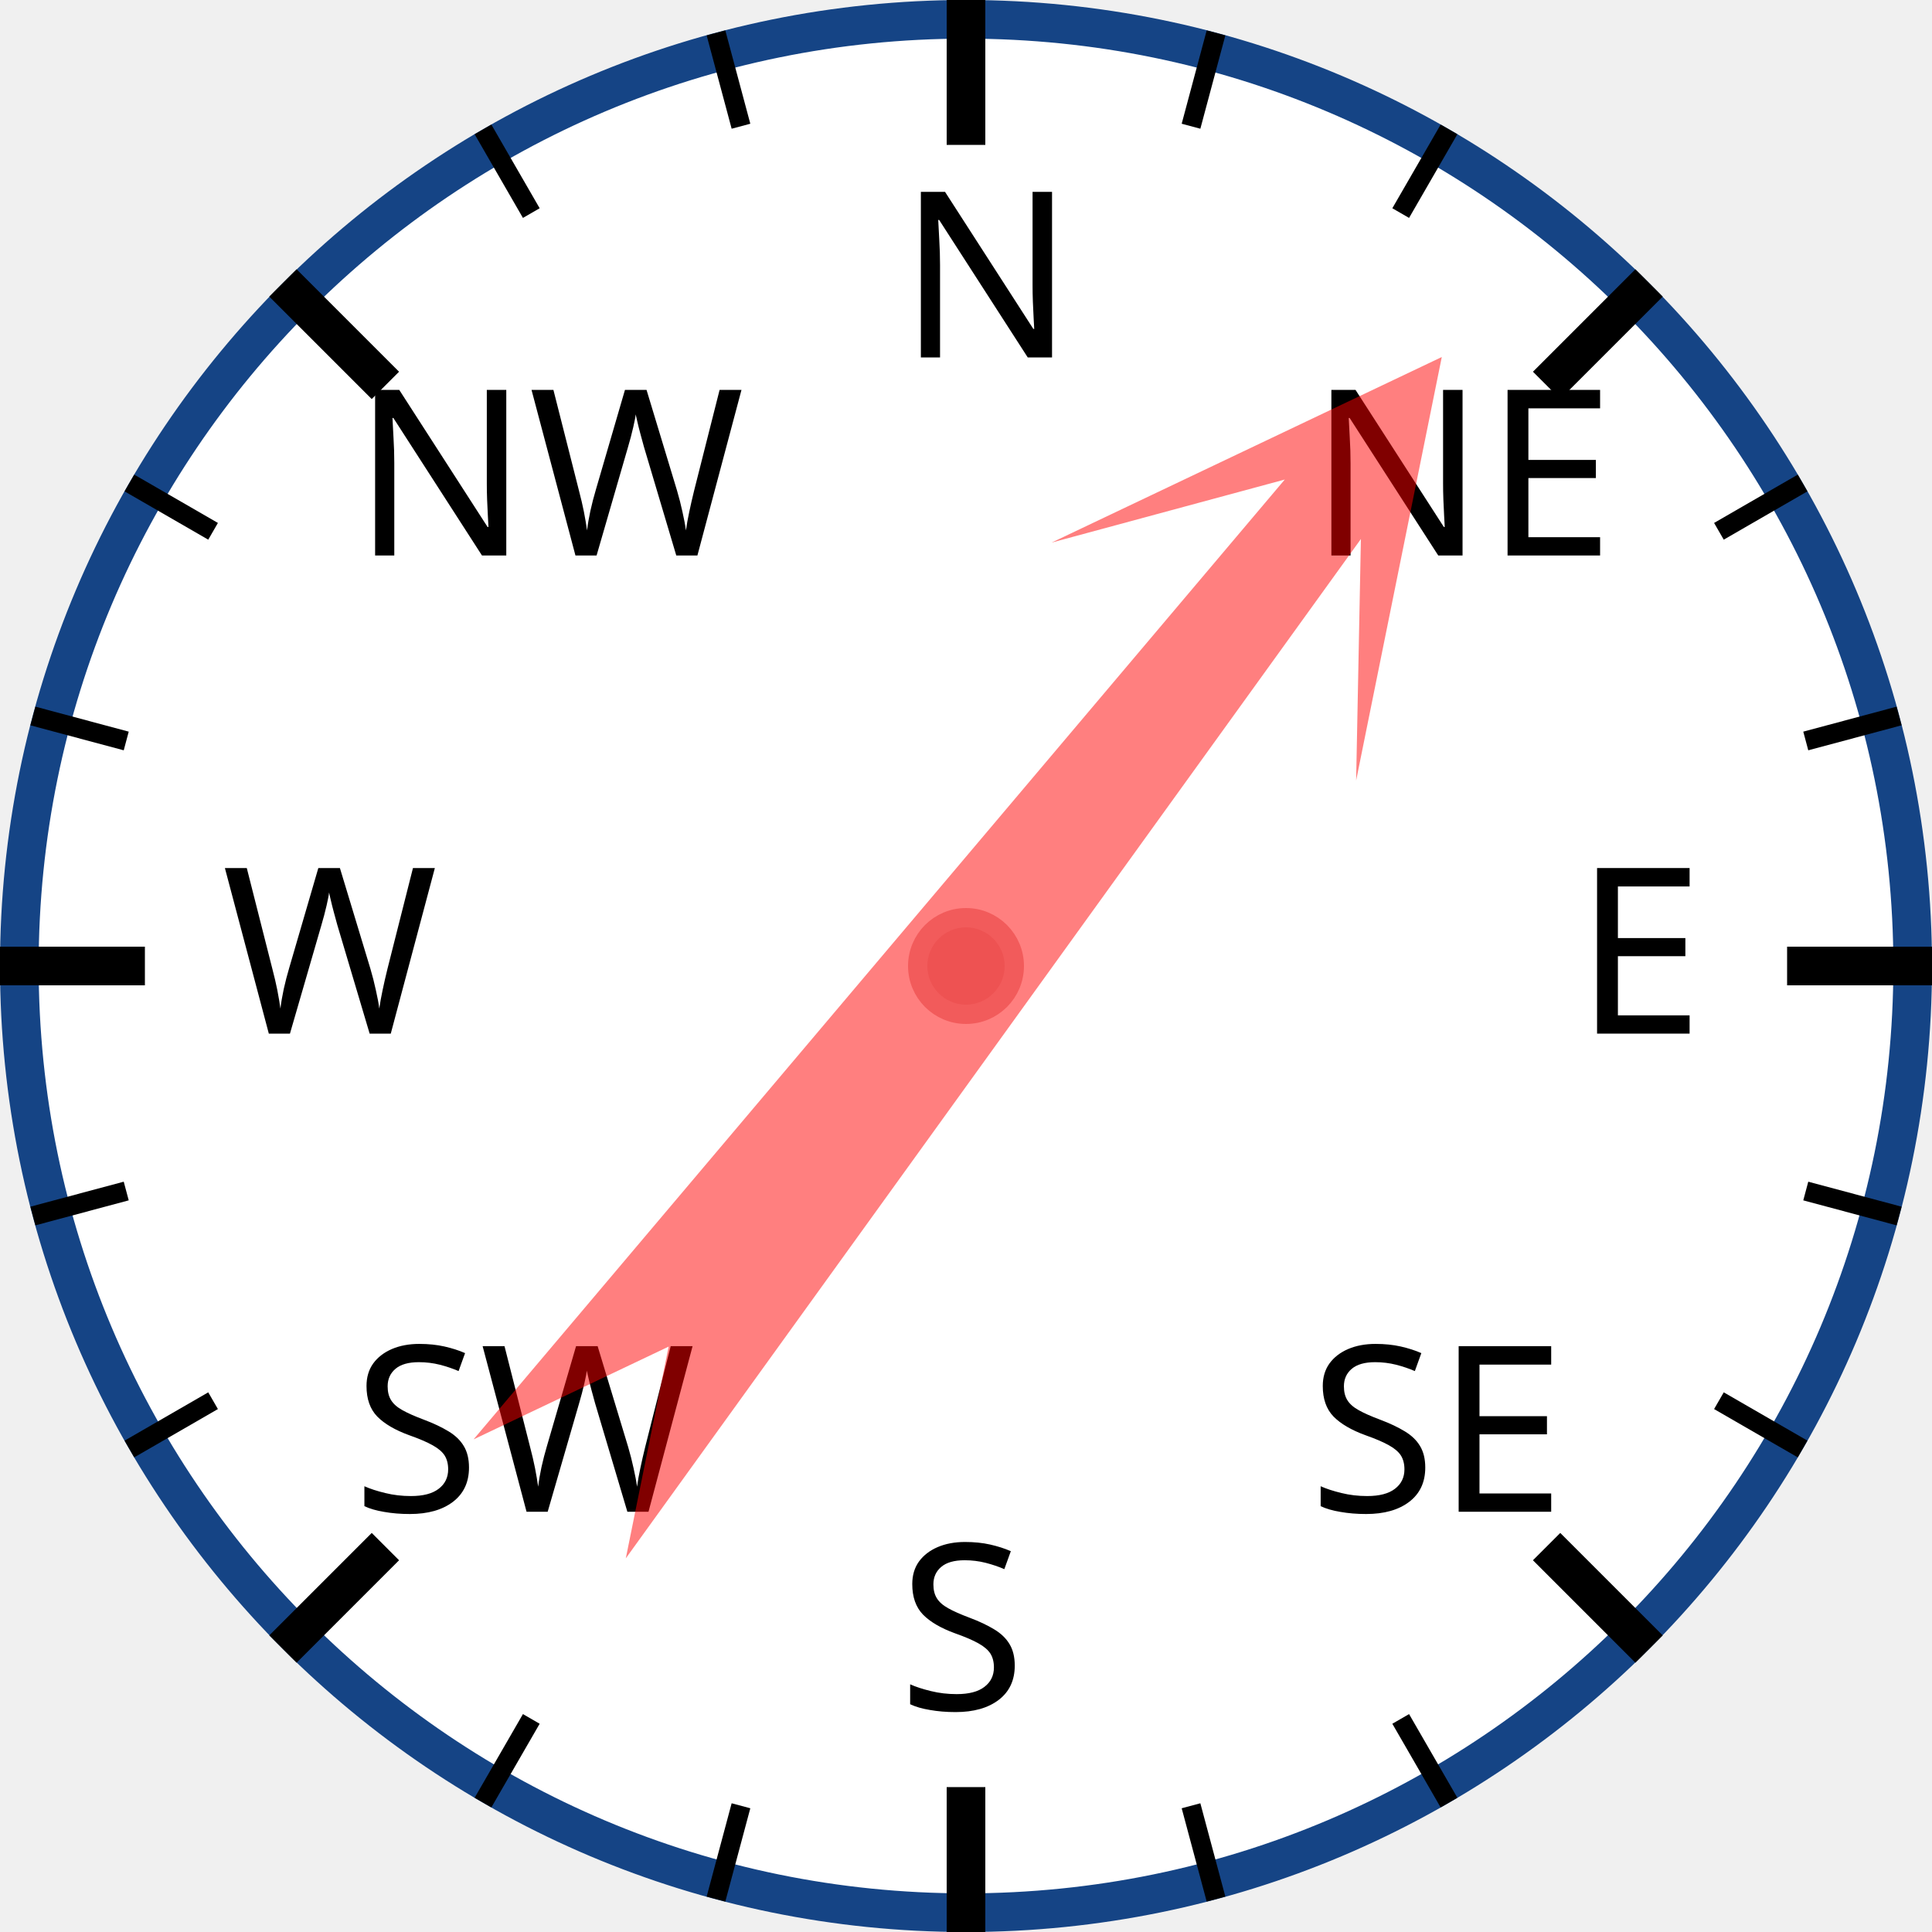
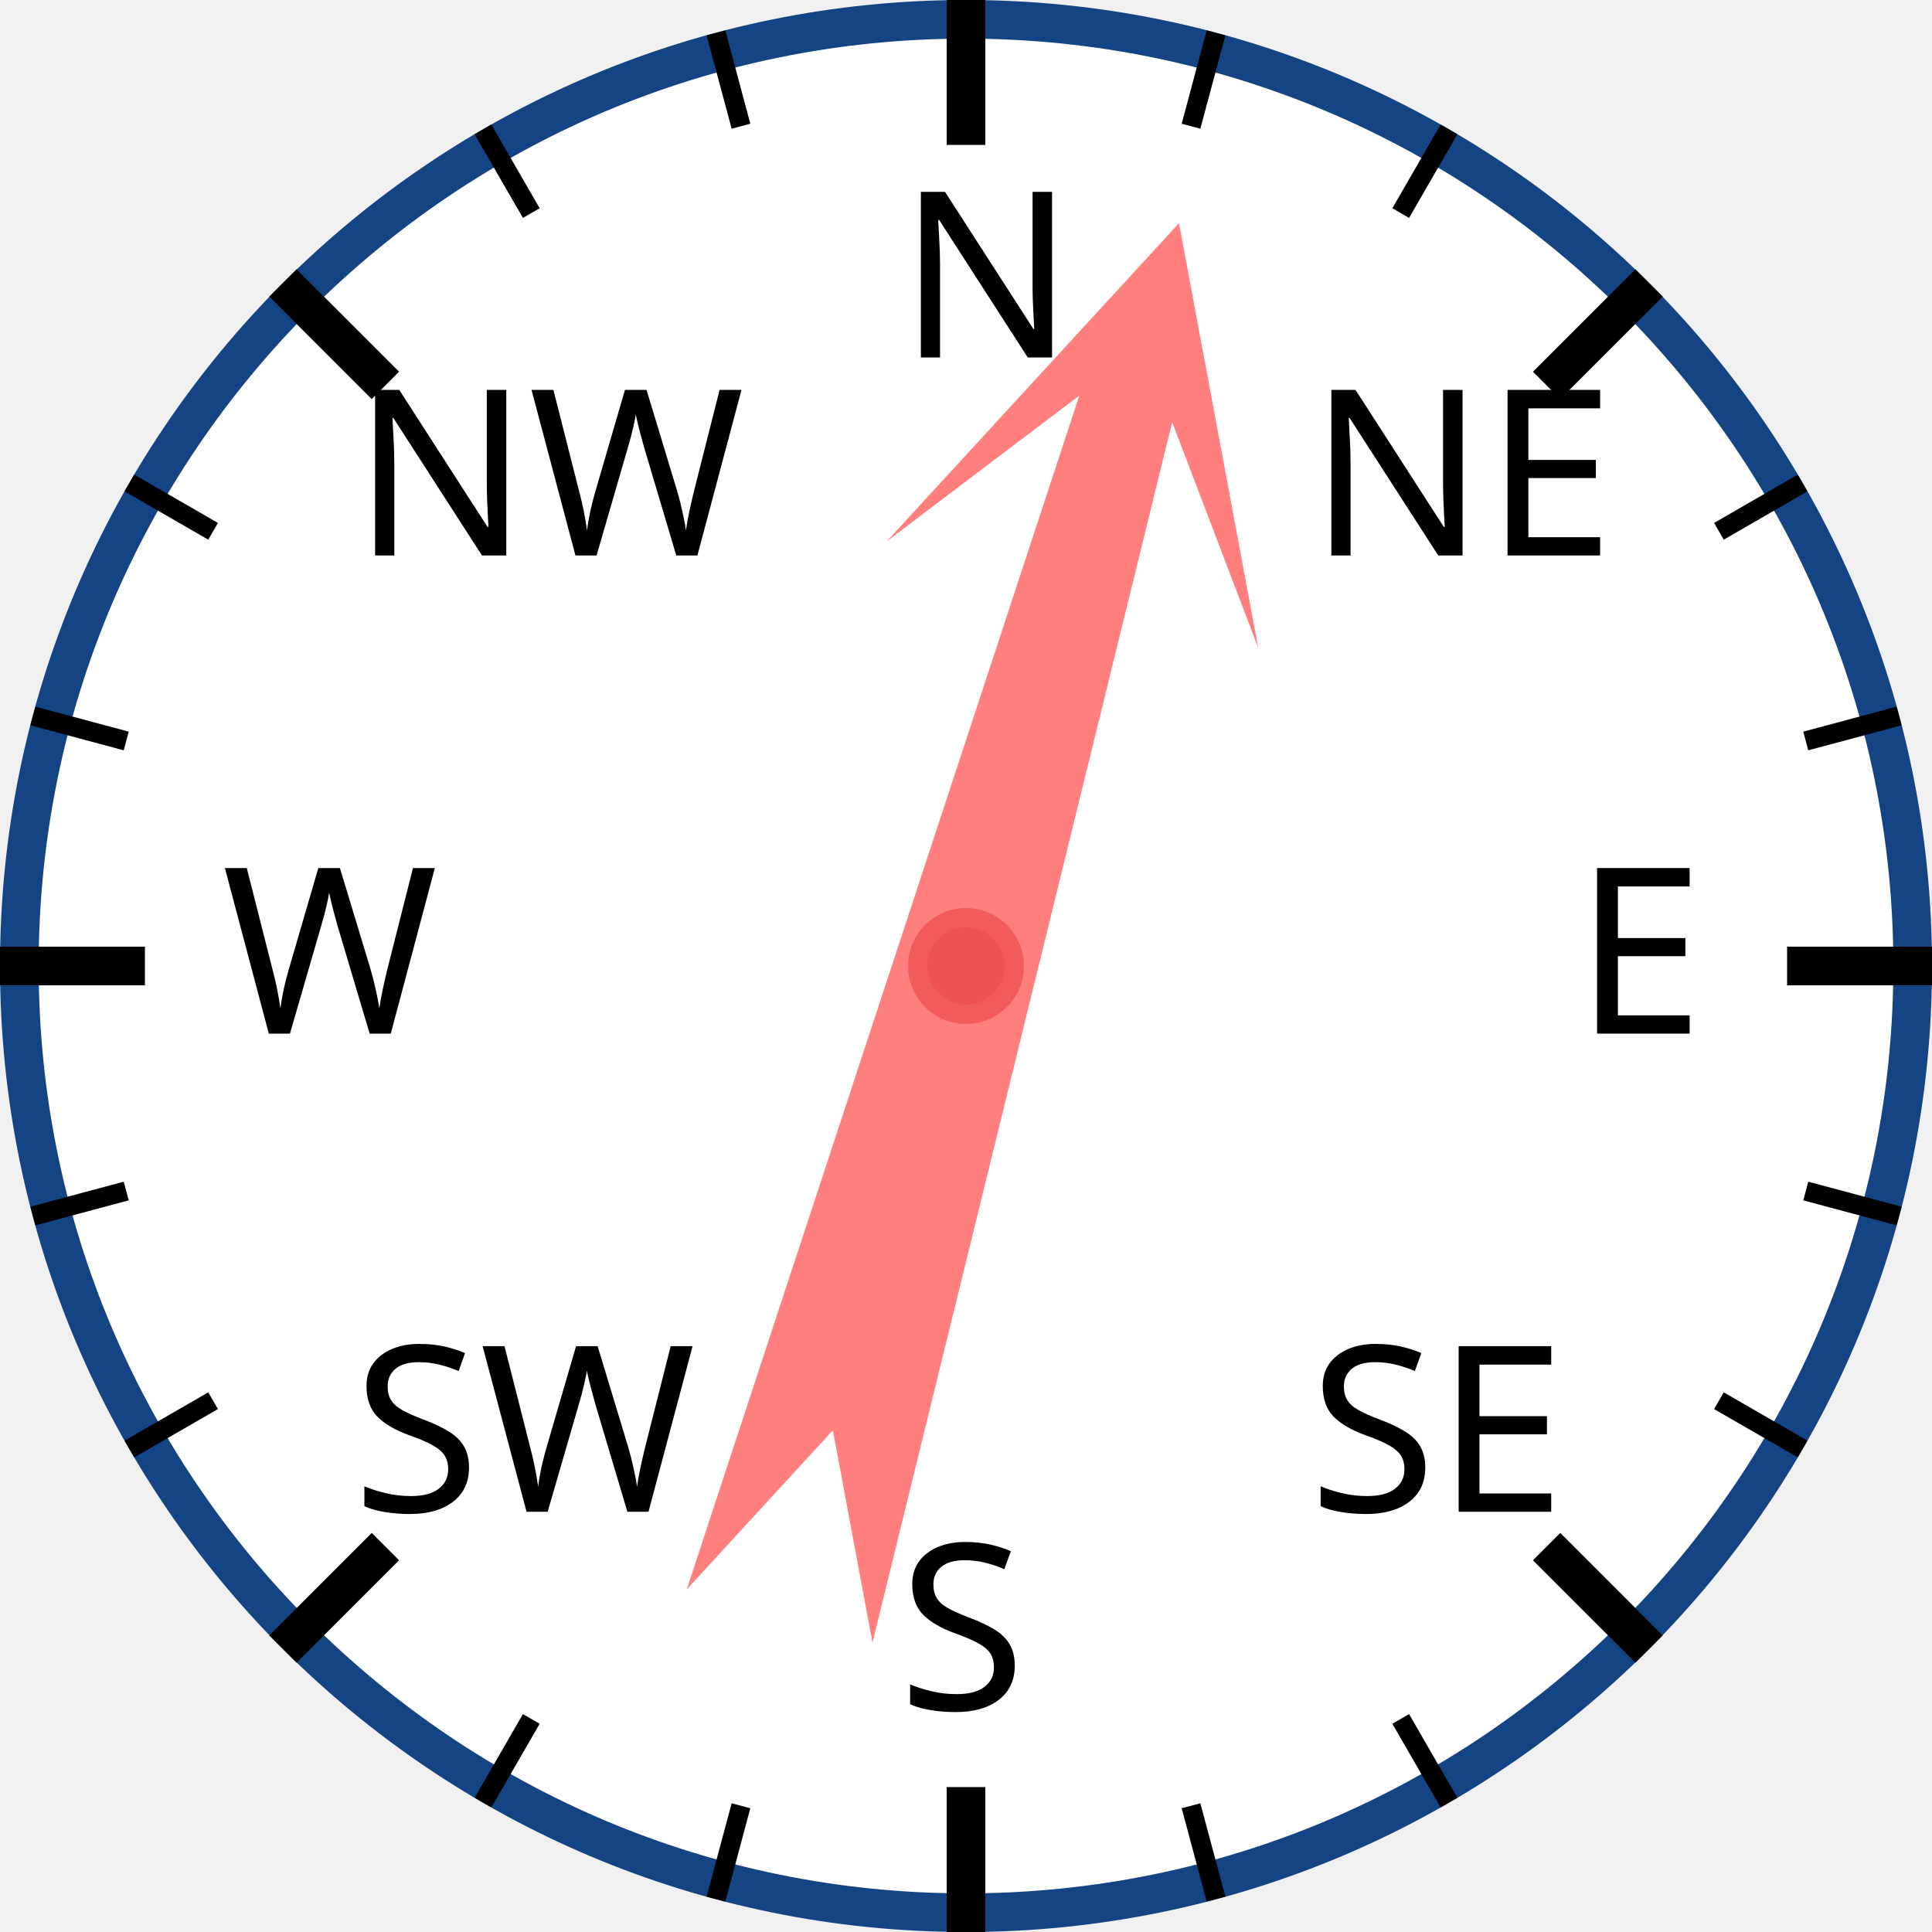
<svg xmlns="http://www.w3.org/2000/svg" width="120px" height="120px" viewBox="0 0 200 200">
  <circle cx="100" cy="100" r="98" style="fill: white; stroke: #154485; stroke-width: 4;" />
  <text x="93.0" y="37.0" style="font-family: sans-serif; font-size: 18pt;">N</text>
  <line x1="100.0" y1="0.0" x2="100.0" y2="15.0" style="stroke: black; stroke-width: 4;" />
  <line x1="74.118" y1="3.407" x2="76.706" y2="13.067" style="stroke: black; stroke-width: 2;" />
  <line x1="50" y1="13.397" x2="55" y2="22.058" style="stroke: black; stroke-width: 2;" />
  <text x="36.503" y="57.503" style="font-family: sans-serif; font-size: 18pt;">NW</text>
  <line x1="29.289" y1="29.289" x2="39.896" y2="39.896" style="stroke: black; stroke-width: 4;" />
  <line x1="13.397" y1="50" x2="22.058" y2="55" style="stroke: black; stroke-width: 2;" />
  <line x1="3.407" y1="74.118" x2="13.067" y2="76.706" style="stroke: black; stroke-width: 2;" />
  <text x="23.0" y="107.0" style="font-family: sans-serif; font-size: 18pt;">W</text>
  <line x1="0.0" y1="100.0" x2="15.0" y2="100.0" style="stroke: black; stroke-width: 4;" />
  <line x1="3.407" y1="125.882" x2="13.067" y2="123.294" style="stroke: black; stroke-width: 2;" />
  <line x1="13.397" y1="150" x2="22.058" y2="145" style="stroke: black; stroke-width: 2;" />
  <text x="36.503" y="156.497" style="font-family: sans-serif; font-size: 18pt;">SW</text>
  <line x1="29.289" y1="170.711" x2="39.896" y2="160.104" style="stroke: black; stroke-width: 4;" />
  <line x1="50" y1="186.603" x2="55" y2="177.942" style="stroke: black; stroke-width: 2;" />
  <line x1="74.118" y1="196.593" x2="76.706" y2="186.933" style="stroke: black; stroke-width: 2;" />
  <text x="93" y="177.0" style="font-family: sans-serif; font-size: 18pt;">S</text>
  <line x1="100" y1="200.0" x2="100" y2="185.0" style="stroke: black; stroke-width: 4;" />
  <line x1="125.882" y1="196.593" x2="123.294" y2="186.933" style="stroke: black; stroke-width: 2;" />
  <line x1="150.0" y1="186.603" x2="145.0" y2="177.942" style="stroke: black; stroke-width: 2;" />
  <text x="135.497" y="156.497" style="font-family: sans-serif; font-size: 18pt;">SE</text>
  <line x1="170.711" y1="170.711" x2="160.104" y2="160.104" style="stroke: black; stroke-width: 4;" />
  <line x1="186.603" y1="150" x2="177.942" y2="145" style="stroke: black; stroke-width: 2;" />
  <line x1="196.593" y1="125.882" x2="186.933" y2="123.294" style="stroke: black; stroke-width: 2;" />
  <text x="163.0" y="107" style="font-family: sans-serif; font-size: 18pt;">E</text>
  <line x1="200.0" y1="100" x2="185.0" y2="100" style="stroke: black; stroke-width: 4;" />
  <line x1="196.593" y1="74.118" x2="186.933" y2="76.706" style="stroke: black; stroke-width: 2;" />
  <line x1="186.603" y1="50" x2="177.942" y2="55" style="stroke: black; stroke-width: 2;" />
  <text x="135.497" y="57.503" style="font-family: sans-serif; font-size: 18pt;">NE</text>
  <line x1="170.711" y1="29.289" x2="160.104" y2="39.896" style="stroke: black; stroke-width: 4;" />
  <line x1="150" y1="13.397" x2="145" y2="22.058" style="stroke: black; stroke-width: 2;" />
  <line x1="125.882" y1="3.407" x2="123.294" y2="13.067" style="stroke: black; stroke-width: 2;" />
-   <polygon points="100 20 120 60 105 40 110 170 100 150 90 170 95 40 80 60" style="fill: red; fill-opacity: 0.5;" transform="rotate(38,100,100)" />
+   <polygon points="100 20 120 60 105 40 110 170 100 150 90 170 95 40 80 60" style="fill: red; fill-opacity: 0.5;" transform="rotate(16,100,100)" />
  <circle cx="100" cy="100" r="5" style="fill: #EE5252; stroke: #F25B5B; stroke-width: 2;" />
</svg>
